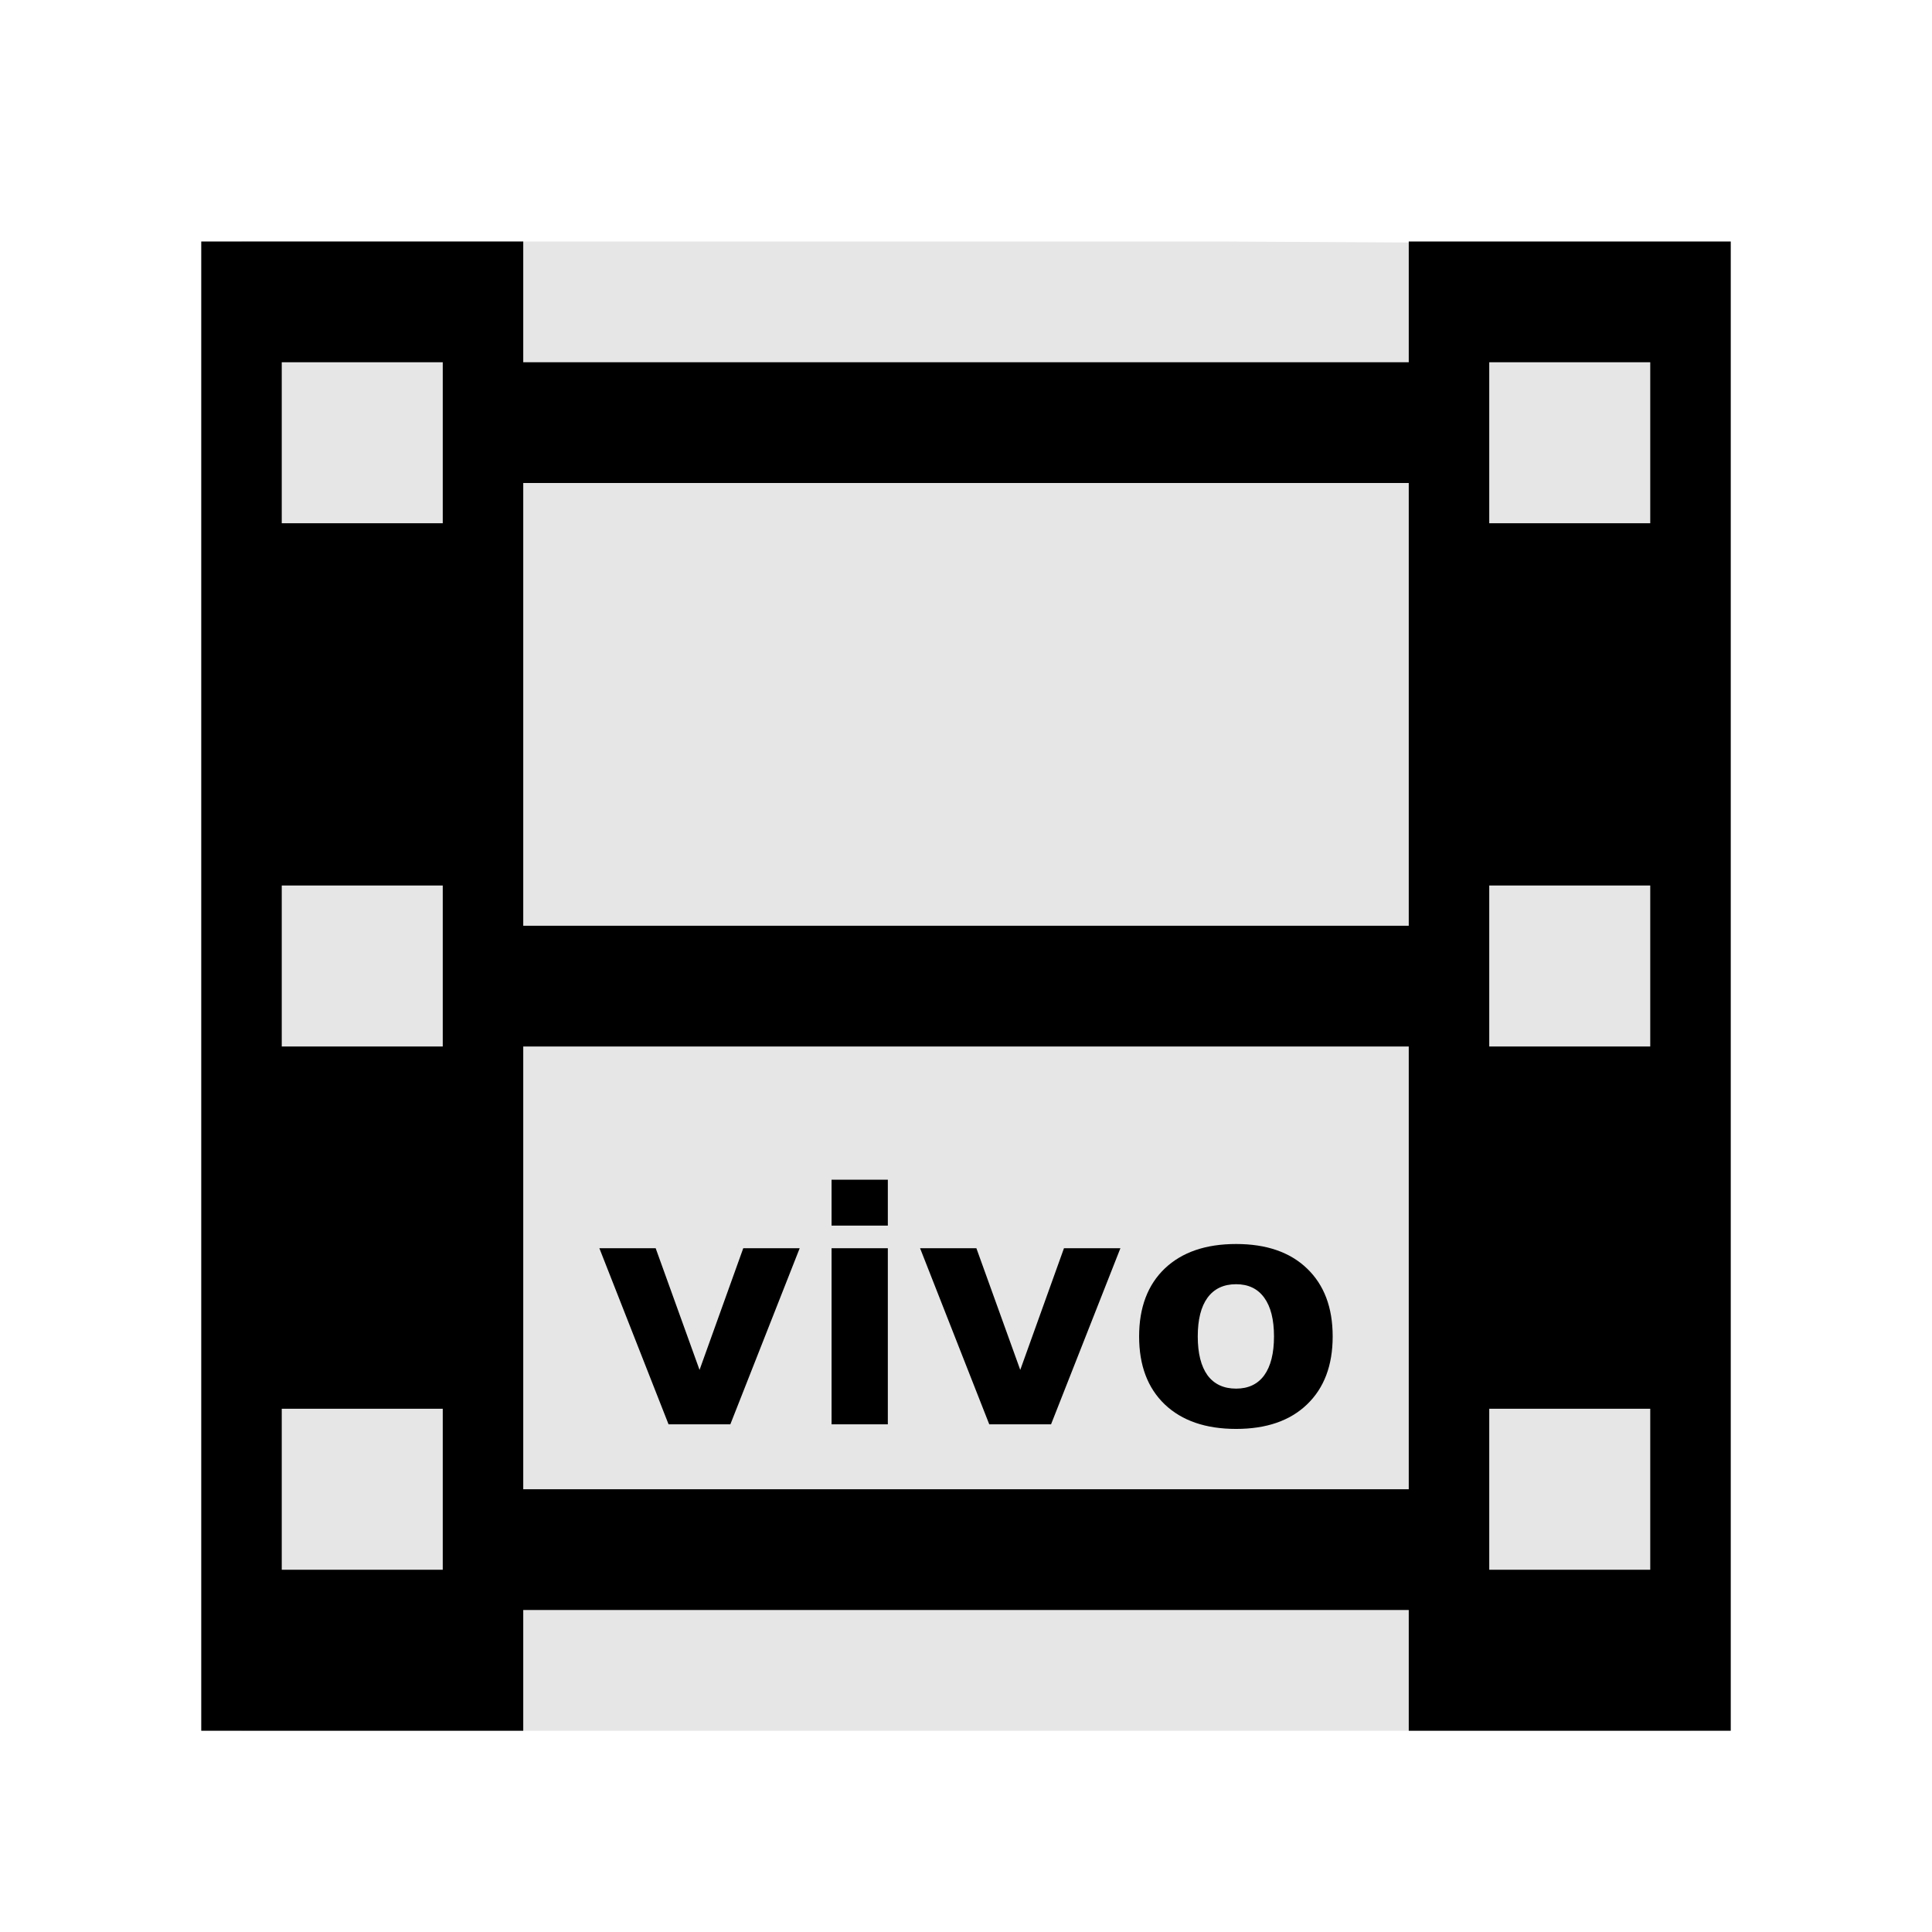
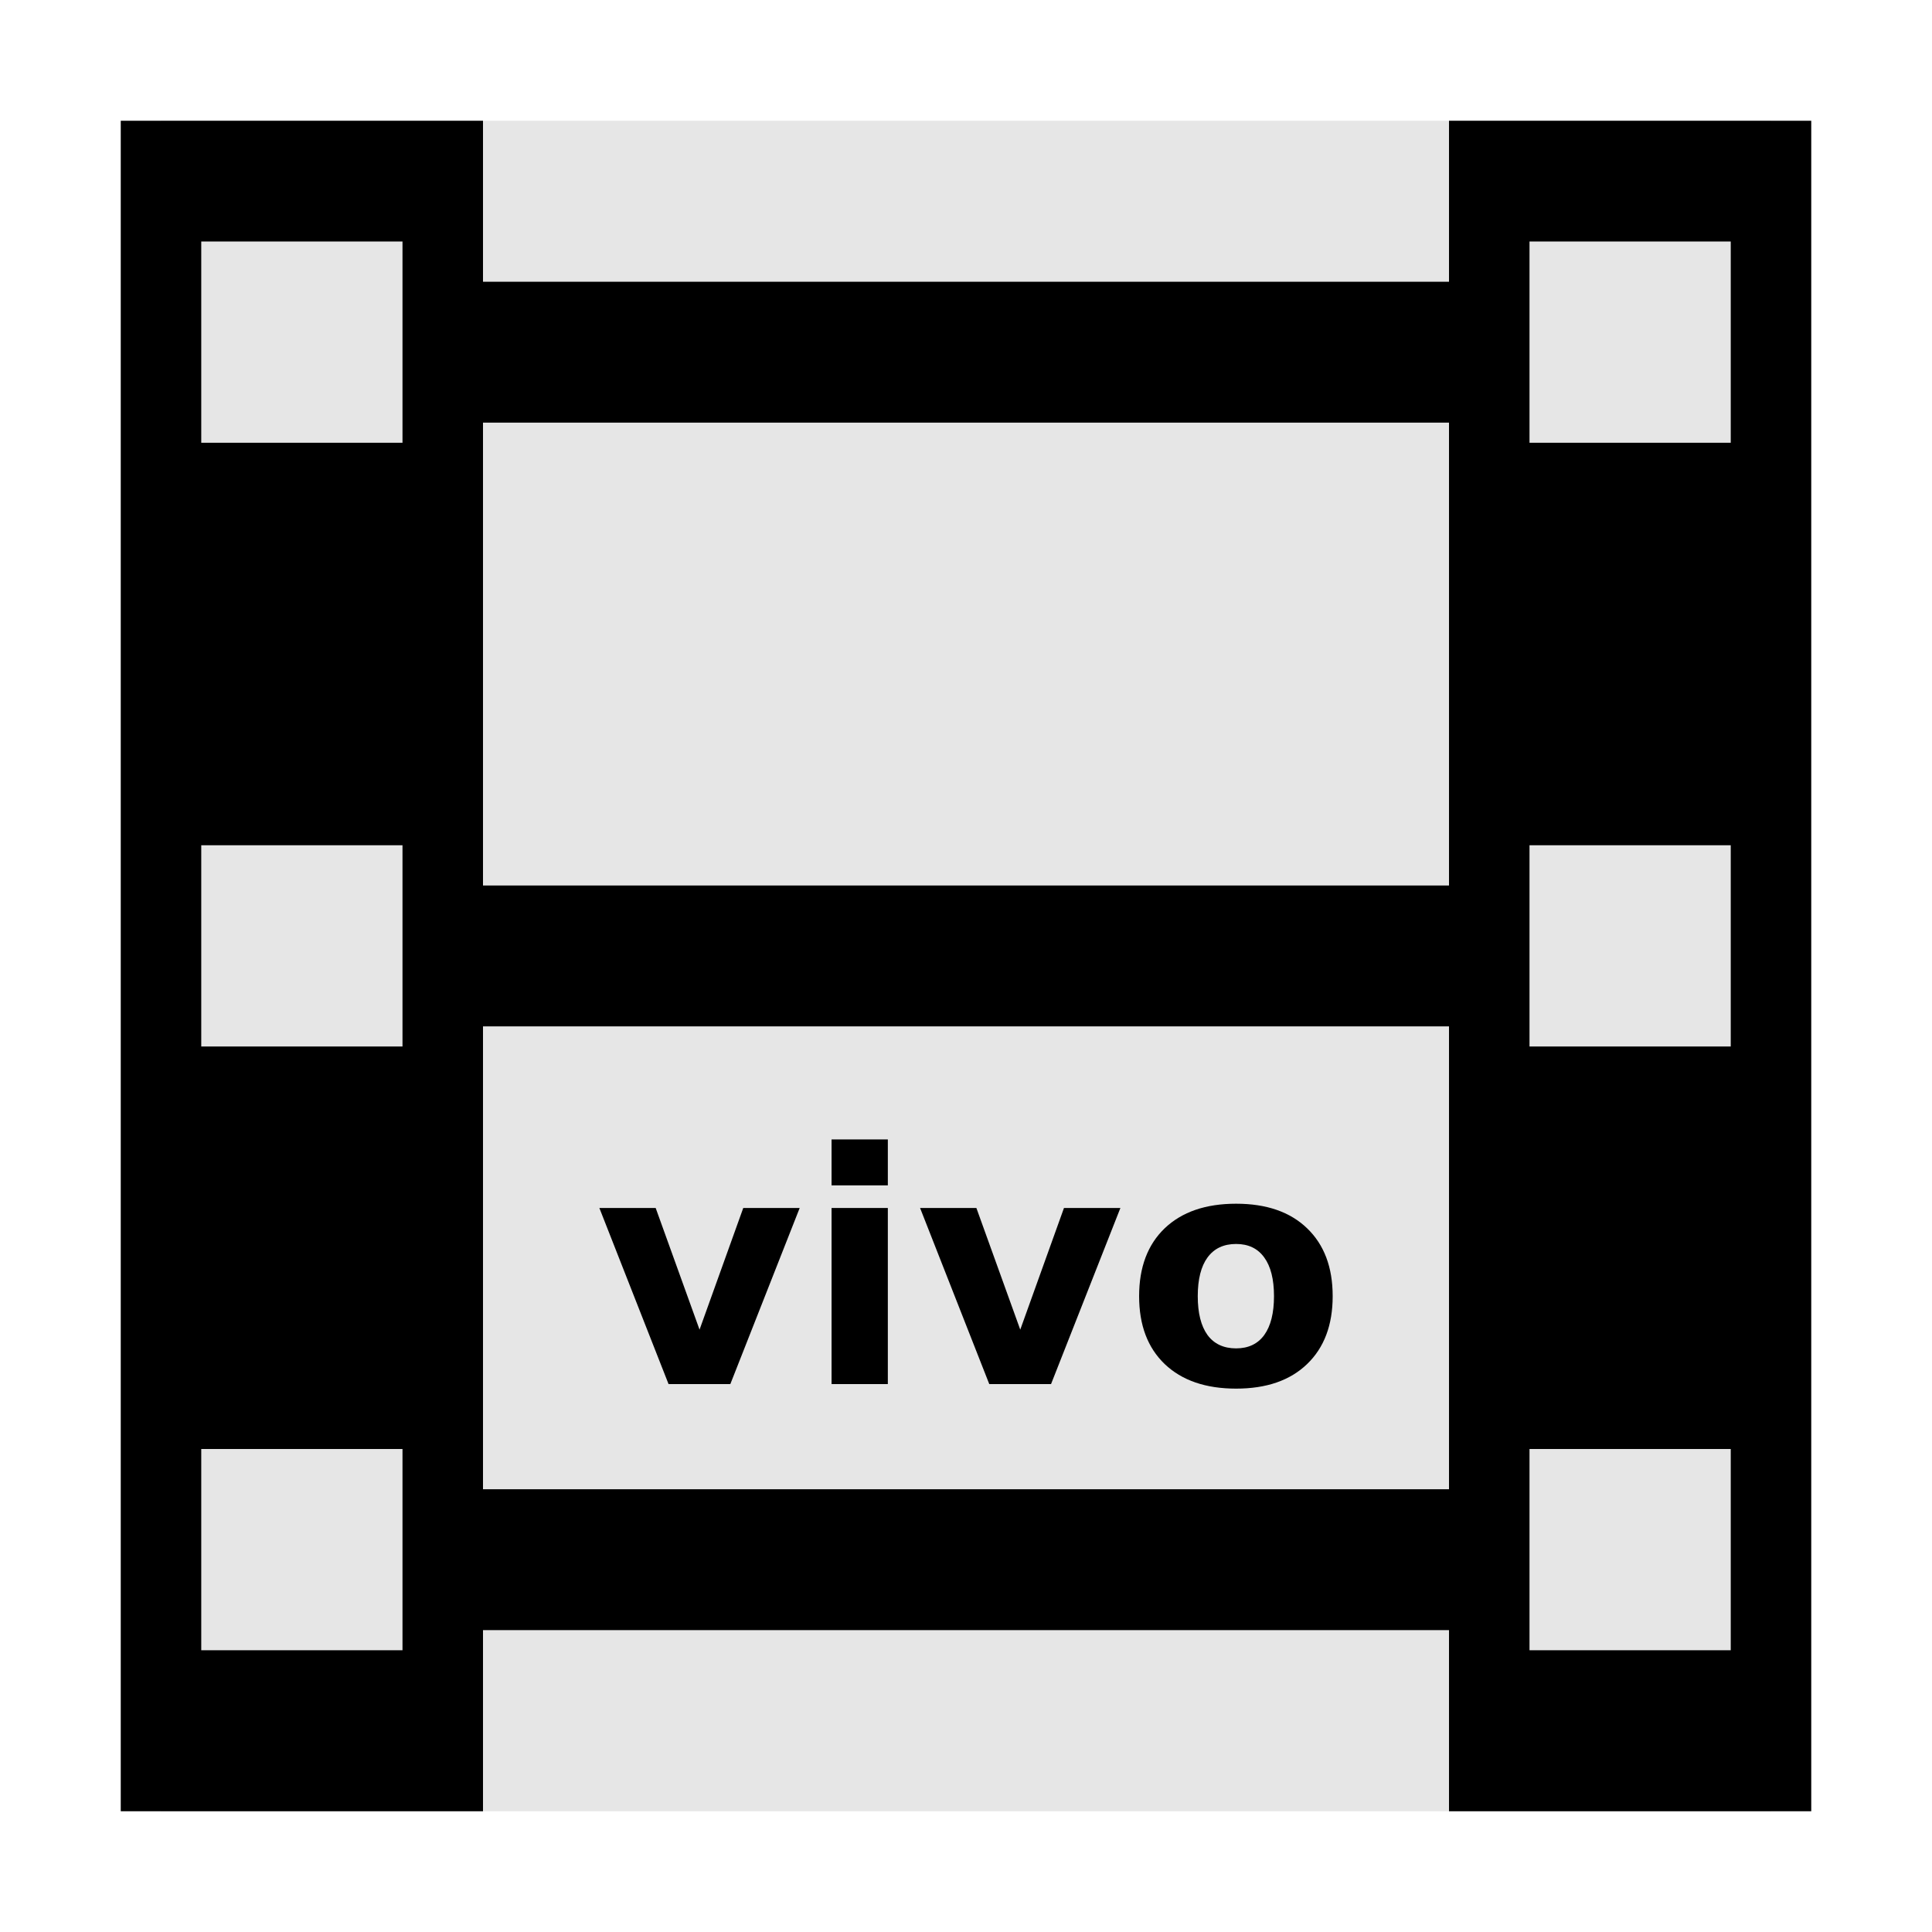
<svg xmlns="http://www.w3.org/2000/svg" width="48" version="1.1" height="48">
-   <path style="fill:#e6e6e6;stroke-width:1.052" id="path3756" d="m 6,6 v 37 h 36 l -.151,-36.937 -11.557,-.063 Z " />
-   <g style="stroke:none">
-     <path style="fill-rule:evenodd;stroke-width:1.087" id="rect2988" d="m 5,6 v 37 h 8 v -3 h 22 v 3 h 8 v -37 h -8 v 3 h -22 v -3 h -8 z  m 2,3 h 4 v 4 h -4 v -4 z  m 30,0 h 4 v 4 h -4 v -4 z  m -24,3 h 22 v 11 h -22 v -11 z  m -6,10 h 4 v 4 h -4 v -4 z  m 30,0 h 4 v 4 h -4 v -4 z  m -24,4 h 22 v 11 h -22 v -11 z  m -6,9 h 4 v 4 h -4 v -4 z  m 30,0 h 4 v 4 h -4 v -4 z " />
-     <path style="line-height:125%" id="path4575" d="m 20.66,29.309 v 1.141 h 1.398 v -1.141 h -1.398 z  m 10.051,1.598 c -0.755,0 -1.346,0.203 -1.773,0.609 -0.424,0.406 -0.637,0.969 -0.637,1.688 0,0.719 0.212,1.281 0.637,1.688 0.427,0.406 1.018,0.609 1.773,0.609 0.753,0 1.34,-0.203 1.762,-0.609 0.424,-0.406 0.637,-0.969 0.637,-1.688 0,-0.719 -0.212,-1.281 -0.637,-1.688 -0.422,-0.406 -1.009,-0.609 -1.762,-0.609 z  m -15.82,.105 l 1.719,4.375 h 1.535 l 1.723,-4.375 h -1.402 l -1.086,3.023 -1.09,-3.023 h -1.398 z  m 5.769,0 v 4.375 h 1.398 v -4.375 h -1.398 z  m 2.199,0 l 1.719,4.375 h 1.535 l 1.723,-4.375 h -1.402 l -1.086,3.023 -1.09,-3.023 h -1.398 z  m 7.852,.894 c 0.305,0 0.538,0.112 0.699,0.336 0.161,0.221 0.242,0.542 0.242,0.961 0,0.419 -0.081,0.741 -0.242,0.965 -0.161,0.221 -0.395,0.332 -0.699,0.332 -0.31,0 -0.547,-0.111 -0.711,-0.332 -0.161,-0.224 -0.242,-0.546 -0.242,-0.965 0,-0.419 0.081,-0.74 0.242,-0.961 0.164,-0.224 0.401,-0.336 0.711,-0.336 z " />
+   <g style="fill-rule:evenodd;stroke:none" id="g10">
+     <rect width="40" x="4" y="3" height="42" style="fill:#e6e6e6" id="rect867" />
+     <g id="g854">
+       <path id="rect2988" d="m 10.737,7 h 26.526 v 3.5 H 10.737 Z" />
+       <path id="rect2990" d="m 10.737,37 h 26.526 v 3.5 H 10.737 Z" />
+       <g id="g7">
+         <path id="path841" d="m 3,3 v 42 h 9 V 3 Z m 2,3 h 5 v 5 H 5 Z m 0,15 h 5 v 5 H 5 Z m 0,15 h 5 v 5 H 5 Z" />
+         <path id="path833" d="m 36,3 v 42 h 9 V 3 Z m 2,3 h 5 v 5 h -5 z m 0,15 h 5 v 5 h -5 z m 0,15 h 5 v 5 h -5 z" />
+       </g>
+       <path id="path4511" d="m 10.737,22 h 26.526 v 3.5 H 10.737 Z" />
+     </g>
+   </g>
+   <g style="stroke:none" id="g1255">
+     <path id="path1247" d="m 20.66,28.309 v 1.141 h 1.398 v -1.141 z " />
+     <path id="path1245" d="m 30.711,29.906 c -0.755,0 -1.346,0.203 -1.773,0.609 -0.424,0.406 -0.637,0.969 -0.637,1.688 0,0.719 0.212,1.281 0.637,1.688 0.427,0.406 1.018,0.609 1.773,0.609 0.753,0 1.34,-0.203 1.762,-0.609 0.424,-0.406 0.637,-0.969 0.637,-1.688 0,-0.719 -0.212,-1.281 -0.637,-1.688 -0.422,-0.406 -1.009,-0.609 -1.762,-0.609 z  m 0,1 c 0.305,0 0.538,0.112 0.699,0.336 0.161,0.221 0.242,0.542 0.242,0.961 0,0.419 -0.081,0.741 -0.242,0.965 -0.161,0.221 -0.395,0.332 -0.699,0.332 -0.31,0 -0.547,-0.111 -0.711,-0.332 -0.161,-0.224 -0.242,-0.546 -0.242,-0.965 0,-0.419 0.081,-0.74 0.242,-0.961 0.164,-0.224 0.401,-0.336 0.711,-0.336 z " />
+     <path id="path1243" d="m 14.891,30.012 1.719,4.375 h 1.535 l 1.723,-4.375 h -1.402 l -1.086,3.023 -1.09,-3.023 h -1.398 z " />
+     <path id="path1241" d="m 20.66,30.012 v 4.375 h 1.398 v -4.375 z " />
+     <path id="path1239" d="m 22.859,30.012 1.719,4.375 h 1.535 l 1.723,-4.375 h -1.402 l -1.086,3.023 -1.09,-3.023 h -1.398 z " />
  </g>
</svg>
